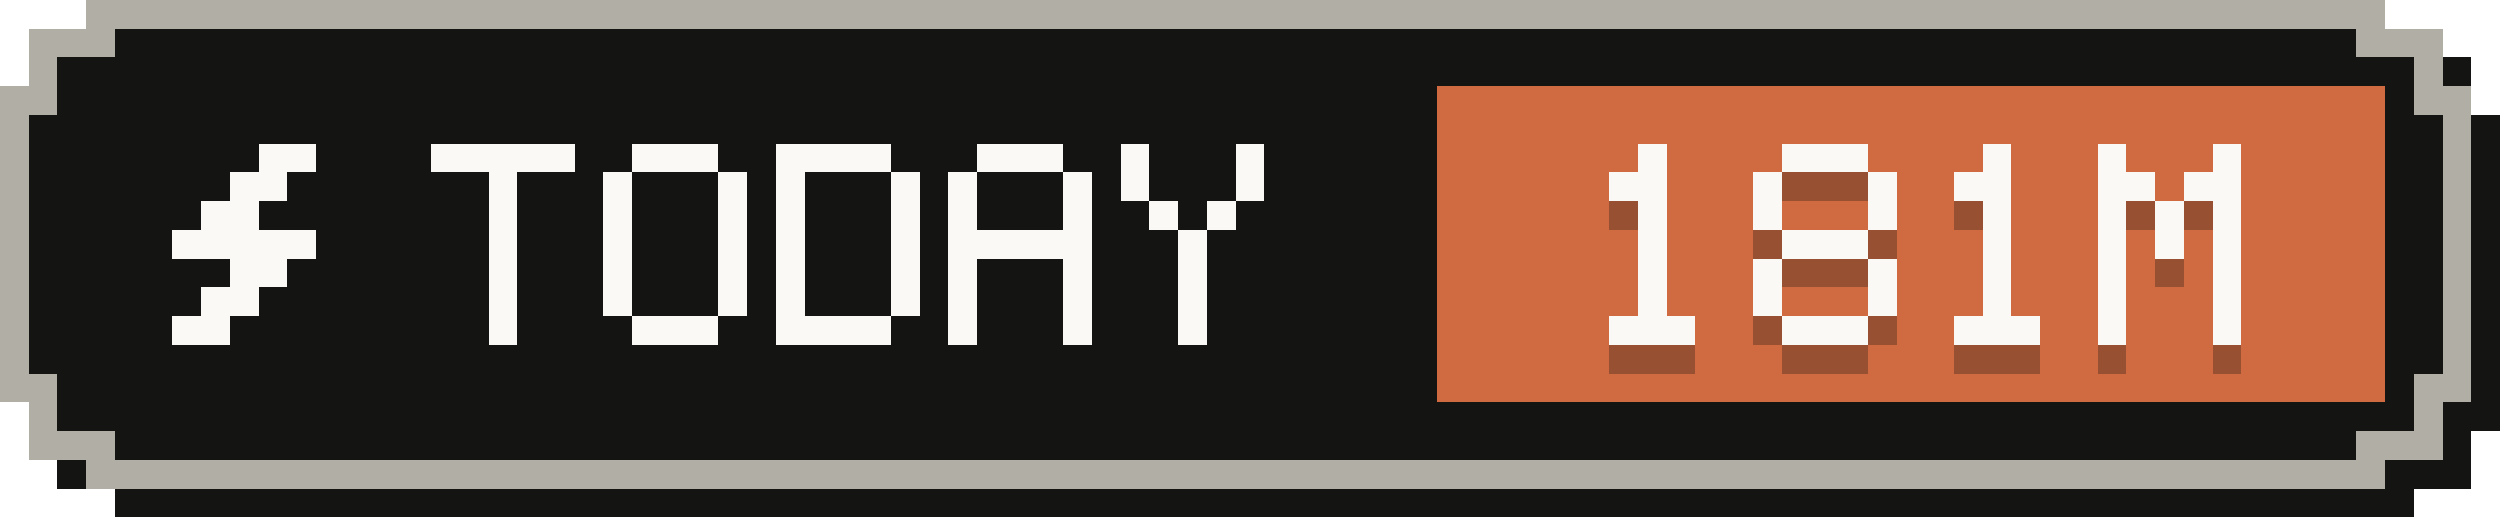
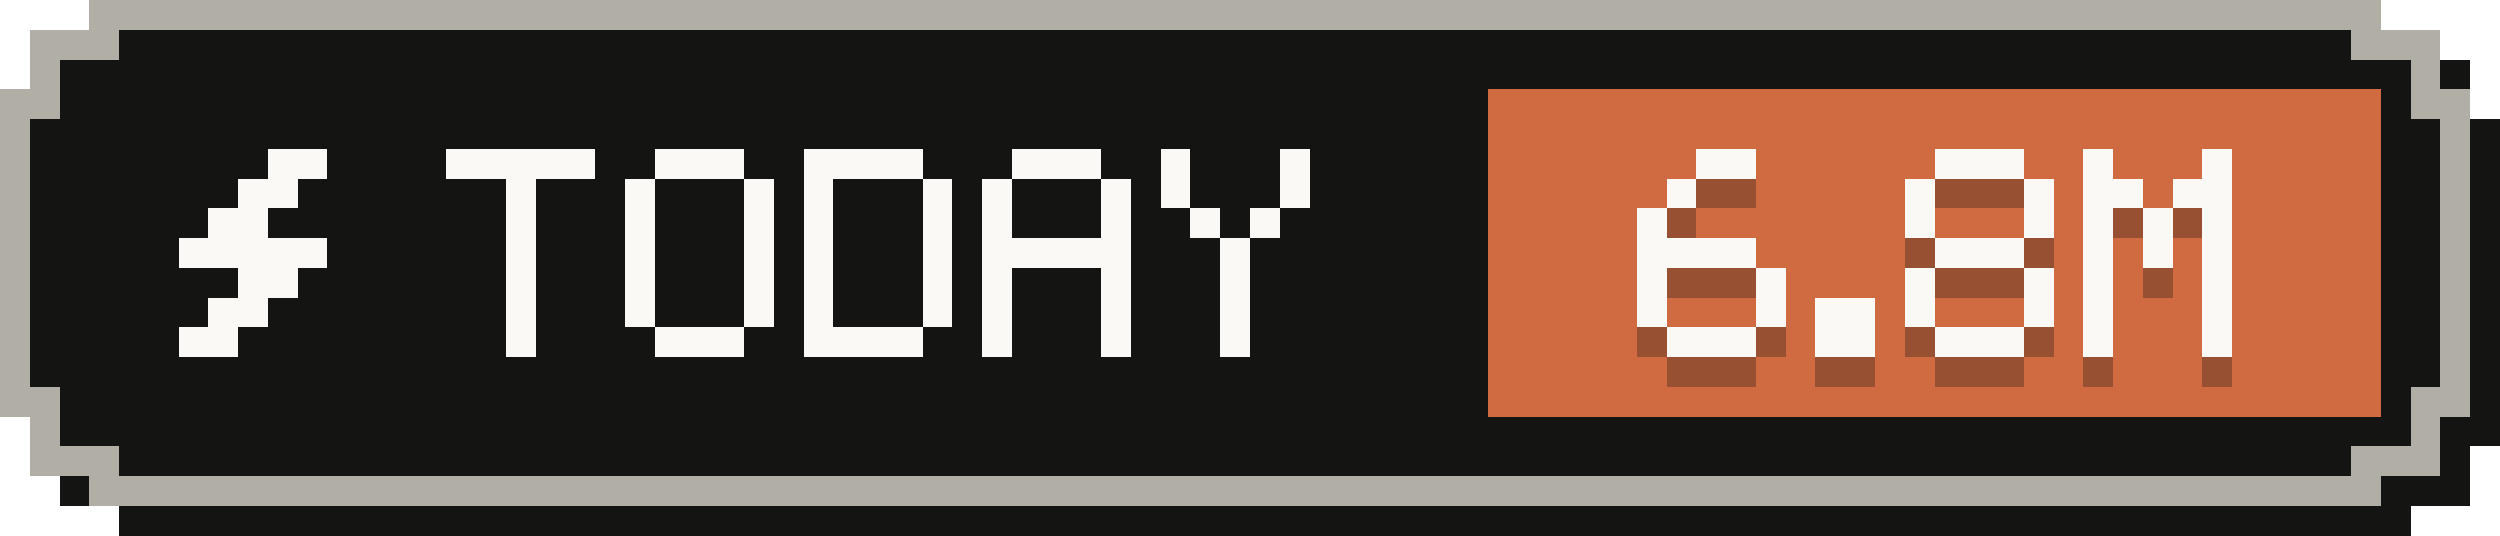
- <svg xmlns="http://www.w3.org/2000/svg" width="87" height="18" viewBox="0 0 87 18" role="img" aria-label="Tokens today: 181M">
+ <svg xmlns="http://www.w3.org/2000/svg" width="84" height="18" viewBox="0 0 84 18" role="img" aria-label="Tokens today: 6.8M">
  <g shape-rendering="crispEdges">
-     <path fill="#141413" d="M4,1 H84 V2 H86 V4 H87 V15 H86 V17 H84 V18 H4 V17 H2 V15 H1 V4 H2 V2 H4 Z" />
-     <path fill="#b0aea5" d="M3,0 H83 V1 H85 V3 H86 V14 H85 V16 H83 V17 H3 V16 H1 V14 H0 V3 H1 V1 H3 Z" />
-     <path fill="#141413" d="M4,1 H82 V2 H84 V4 H85 V13 H84 V15 H82 V16 H4 V15 H2 V13 H1 V4 H2 V2 H4 Z" />
-     <rect fill="#d06a41" x="50" y="3" width="33" height="11" />
+     <path fill="#141413" d="M4,1 H81 V2 H83 V4 H84 V15 H83 V17 H81 V18 H4 V17 H2 V15 H1 V4 H2 V2 H4 Z" />
+     <path fill="#b0aea5" d="M3,0 H80 V1 H82 V3 H83 V14 H82 V16 H80 V17 H3 V16 H1 V14 H0 V3 H1 V1 H3 Z" />
+     <path fill="#141413" d="M4,1 H79 V2 H81 V4 H82 V13 H81 V15 H79 V16 H4 V15 H2 V13 H1 V4 H2 V2 H4 Z" />
+     <rect fill="#d06a41" x="50" y="3" width="30" height="11" />
    <g fill="#faf9f5">
      <rect x="9" y="5" width="2" height="1" />
      <rect x="8" y="6" width="2" height="1" />
      <rect x="7" y="7" width="2" height="1" />
      <rect x="6" y="8" width="5" height="1" />
      <rect x="8" y="9" width="2" height="1" />
      <rect x="7" y="10" width="2" height="1" />
      <rect x="6" y="11" width="2" height="1" />
    </g>
    <g fill="#faf9f5">
      <rect x="15" y="5" width="5" height="1" />
      <rect x="17" y="6" width="1" height="1" />
      <rect x="17" y="7" width="1" height="1" />
      <rect x="17" y="8" width="1" height="1" />
      <rect x="17" y="9" width="1" height="1" />
      <rect x="17" y="10" width="1" height="1" />
      <rect x="17" y="11" width="1" height="1" />
      <rect x="22" y="5" width="3" height="1" />
      <rect x="21" y="6" width="1" height="1" />
      <rect x="25" y="6" width="1" height="1" />
      <rect x="21" y="7" width="1" height="1" />
      <rect x="25" y="7" width="1" height="1" />
      <rect x="21" y="8" width="1" height="1" />
      <rect x="25" y="8" width="1" height="1" />
      <rect x="21" y="9" width="1" height="1" />
      <rect x="25" y="9" width="1" height="1" />
      <rect x="21" y="10" width="1" height="1" />
      <rect x="25" y="10" width="1" height="1" />
      <rect x="22" y="11" width="3" height="1" />
      <rect x="27" y="5" width="4" height="1" />
      <rect x="27" y="6" width="1" height="1" />
      <rect x="31" y="6" width="1" height="1" />
      <rect x="27" y="7" width="1" height="1" />
      <rect x="31" y="7" width="1" height="1" />
      <rect x="27" y="8" width="1" height="1" />
      <rect x="31" y="8" width="1" height="1" />
      <rect x="27" y="9" width="1" height="1" />
      <rect x="31" y="9" width="1" height="1" />
      <rect x="27" y="10" width="1" height="1" />
      <rect x="31" y="10" width="1" height="1" />
      <rect x="27" y="11" width="4" height="1" />
      <rect x="34" y="5" width="3" height="1" />
      <rect x="33" y="6" width="1" height="1" />
      <rect x="37" y="6" width="1" height="1" />
      <rect x="33" y="7" width="1" height="1" />
      <rect x="37" y="7" width="1" height="1" />
      <rect x="33" y="8" width="5" height="1" />
      <rect x="33" y="9" width="1" height="1" />
      <rect x="37" y="9" width="1" height="1" />
      <rect x="33" y="10" width="1" height="1" />
      <rect x="37" y="10" width="1" height="1" />
      <rect x="33" y="11" width="1" height="1" />
      <rect x="37" y="11" width="1" height="1" />
      <rect x="39" y="5" width="1" height="1" />
      <rect x="43" y="5" width="1" height="1" />
      <rect x="39" y="6" width="1" height="1" />
      <rect x="43" y="6" width="1" height="1" />
      <rect x="40" y="7" width="1" height="1" />
      <rect x="42" y="7" width="1" height="1" />
      <rect x="41" y="8" width="1" height="1" />
      <rect x="41" y="9" width="1" height="1" />
      <rect x="41" y="10" width="1" height="1" />
      <rect x="41" y="11" width="1" height="1" />
    </g>
    <g fill="#141413" fill-opacity=".3">
-       <rect x="57" y="6" width="1" height="1" />
-       <rect x="56" y="7" width="2" height="1" />
-       <rect x="57" y="8" width="1" height="1" />
-       <rect x="57" y="9" width="1" height="1" />
-       <rect x="57" y="10" width="1" height="1" />
-       <rect x="57" y="11" width="1" height="1" />
+       <rect x="57" y="6" width="2" height="1" />
+       <rect x="56" y="7" width="1" height="1" />
+       <rect x="55" y="8" width="1" height="1" />
+       <rect x="55" y="9" width="4" height="1" />
+       <rect x="55" y="10" width="1" height="1" />
+       <rect x="59" y="10" width="1" height="1" />
+       <rect x="55" y="11" width="1" height="1" />
+       <rect x="59" y="11" width="1" height="1" />
      <rect x="56" y="12" width="3" height="1" />
-       <rect x="62" y="6" width="3" height="1" />
-       <rect x="61" y="7" width="1" height="1" />
-       <rect x="65" y="7" width="1" height="1" />
-       <rect x="61" y="8" width="1" height="1" />
-       <rect x="65" y="8" width="1" height="1" />
-       <rect x="62" y="9" width="3" height="1" />
-       <rect x="61" y="10" width="1" height="1" />
-       <rect x="65" y="10" width="1" height="1" />
-       <rect x="61" y="11" width="1" height="1" />
-       <rect x="65" y="11" width="1" height="1" />
-       <rect x="62" y="12" width="3" height="1" />
-       <rect x="69" y="6" width="1" height="1" />
-       <rect x="68" y="7" width="2" height="1" />
-       <rect x="69" y="8" width="1" height="1" />
-       <rect x="69" y="9" width="1" height="1" />
-       <rect x="69" y="10" width="1" height="1" />
-       <rect x="69" y="11" width="1" height="1" />
-       <rect x="68" y="12" width="3" height="1" />
-       <rect x="73" y="6" width="1" height="1" />
-       <rect x="77" y="6" width="1" height="1" />
+       <rect x="61" y="11" width="2" height="1" />
+       <rect x="61" y="12" width="2" height="1" />
+       <rect x="65" y="6" width="3" height="1" />
+       <rect x="64" y="7" width="1" height="1" />
+       <rect x="68" y="7" width="1" height="1" />
+       <rect x="64" y="8" width="1" height="1" />
+       <rect x="68" y="8" width="1" height="1" />
+       <rect x="65" y="9" width="3" height="1" />
+       <rect x="64" y="10" width="1" height="1" />
+       <rect x="68" y="10" width="1" height="1" />
+       <rect x="64" y="11" width="1" height="1" />
+       <rect x="68" y="11" width="1" height="1" />
+       <rect x="65" y="12" width="3" height="1" />
+       <rect x="70" y="6" width="1" height="1" />
+       <rect x="74" y="6" width="1" height="1" />
+       <rect x="70" y="7" width="2" height="1" />
      <rect x="73" y="7" width="2" height="1" />
-       <rect x="76" y="7" width="2" height="1" />
-       <rect x="73" y="8" width="1" height="1" />
-       <rect x="75" y="8" width="1" height="1" />
-       <rect x="77" y="8" width="1" height="1" />
-       <rect x="73" y="9" width="1" height="1" />
-       <rect x="75" y="9" width="1" height="1" />
-       <rect x="77" y="9" width="1" height="1" />
-       <rect x="73" y="10" width="1" height="1" />
-       <rect x="77" y="10" width="1" height="1" />
-       <rect x="73" y="11" width="1" height="1" />
-       <rect x="77" y="11" width="1" height="1" />
-       <rect x="73" y="12" width="1" height="1" />
-       <rect x="77" y="12" width="1" height="1" />
+       <rect x="70" y="8" width="1" height="1" />
+       <rect x="72" y="8" width="1" height="1" />
+       <rect x="74" y="8" width="1" height="1" />
+       <rect x="70" y="9" width="1" height="1" />
+       <rect x="72" y="9" width="1" height="1" />
+       <rect x="74" y="9" width="1" height="1" />
+       <rect x="70" y="10" width="1" height="1" />
+       <rect x="74" y="10" width="1" height="1" />
+       <rect x="70" y="11" width="1" height="1" />
+       <rect x="74" y="11" width="1" height="1" />
+       <rect x="70" y="12" width="1" height="1" />
+       <rect x="74" y="12" width="1" height="1" />
    </g>
    <g fill="#faf9f5">
-       <rect x="57" y="5" width="1" height="1" />
-       <rect x="56" y="6" width="2" height="1" />
-       <rect x="57" y="7" width="1" height="1" />
-       <rect x="57" y="8" width="1" height="1" />
-       <rect x="57" y="9" width="1" height="1" />
-       <rect x="57" y="10" width="1" height="1" />
+       <rect x="57" y="5" width="2" height="1" />
+       <rect x="56" y="6" width="1" height="1" />
+       <rect x="55" y="7" width="1" height="1" />
+       <rect x="55" y="8" width="4" height="1" />
+       <rect x="55" y="9" width="1" height="1" />
+       <rect x="59" y="9" width="1" height="1" />
+       <rect x="55" y="10" width="1" height="1" />
+       <rect x="59" y="10" width="1" height="1" />
      <rect x="56" y="11" width="3" height="1" />
-       <rect x="62" y="5" width="3" height="1" />
-       <rect x="61" y="6" width="1" height="1" />
-       <rect x="65" y="6" width="1" height="1" />
-       <rect x="61" y="7" width="1" height="1" />
-       <rect x="65" y="7" width="1" height="1" />
-       <rect x="62" y="8" width="3" height="1" />
-       <rect x="61" y="9" width="1" height="1" />
-       <rect x="65" y="9" width="1" height="1" />
-       <rect x="61" y="10" width="1" height="1" />
-       <rect x="65" y="10" width="1" height="1" />
-       <rect x="62" y="11" width="3" height="1" />
-       <rect x="69" y="5" width="1" height="1" />
-       <rect x="68" y="6" width="2" height="1" />
-       <rect x="69" y="7" width="1" height="1" />
-       <rect x="69" y="8" width="1" height="1" />
-       <rect x="69" y="9" width="1" height="1" />
-       <rect x="69" y="10" width="1" height="1" />
-       <rect x="68" y="11" width="3" height="1" />
-       <rect x="73" y="5" width="1" height="1" />
-       <rect x="77" y="5" width="1" height="1" />
+       <rect x="61" y="10" width="2" height="1" />
+       <rect x="61" y="11" width="2" height="1" />
+       <rect x="65" y="5" width="3" height="1" />
+       <rect x="64" y="6" width="1" height="1" />
+       <rect x="68" y="6" width="1" height="1" />
+       <rect x="64" y="7" width="1" height="1" />
+       <rect x="68" y="7" width="1" height="1" />
+       <rect x="65" y="8" width="3" height="1" />
+       <rect x="64" y="9" width="1" height="1" />
+       <rect x="68" y="9" width="1" height="1" />
+       <rect x="64" y="10" width="1" height="1" />
+       <rect x="68" y="10" width="1" height="1" />
+       <rect x="65" y="11" width="3" height="1" />
+       <rect x="70" y="5" width="1" height="1" />
+       <rect x="74" y="5" width="1" height="1" />
+       <rect x="70" y="6" width="2" height="1" />
      <rect x="73" y="6" width="2" height="1" />
-       <rect x="76" y="6" width="2" height="1" />
-       <rect x="73" y="7" width="1" height="1" />
-       <rect x="75" y="7" width="1" height="1" />
-       <rect x="77" y="7" width="1" height="1" />
-       <rect x="73" y="8" width="1" height="1" />
-       <rect x="75" y="8" width="1" height="1" />
-       <rect x="77" y="8" width="1" height="1" />
-       <rect x="73" y="9" width="1" height="1" />
-       <rect x="77" y="9" width="1" height="1" />
-       <rect x="73" y="10" width="1" height="1" />
-       <rect x="77" y="10" width="1" height="1" />
-       <rect x="73" y="11" width="1" height="1" />
-       <rect x="77" y="11" width="1" height="1" />
+       <rect x="70" y="7" width="1" height="1" />
+       <rect x="72" y="7" width="1" height="1" />
+       <rect x="74" y="7" width="1" height="1" />
+       <rect x="70" y="8" width="1" height="1" />
+       <rect x="72" y="8" width="1" height="1" />
+       <rect x="74" y="8" width="1" height="1" />
+       <rect x="70" y="9" width="1" height="1" />
+       <rect x="74" y="9" width="1" height="1" />
+       <rect x="70" y="10" width="1" height="1" />
+       <rect x="74" y="10" width="1" height="1" />
+       <rect x="70" y="11" width="1" height="1" />
+       <rect x="74" y="11" width="1" height="1" />
    </g>
  </g>
</svg>
